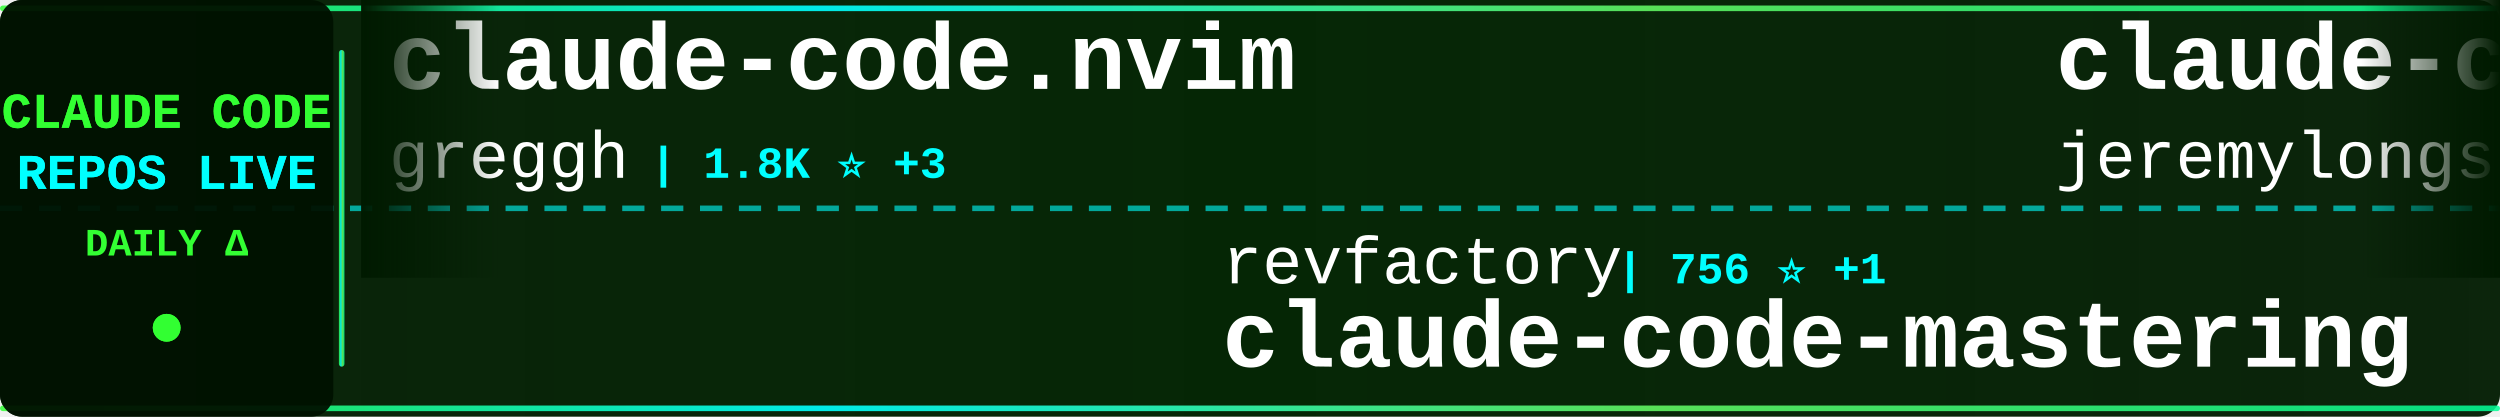
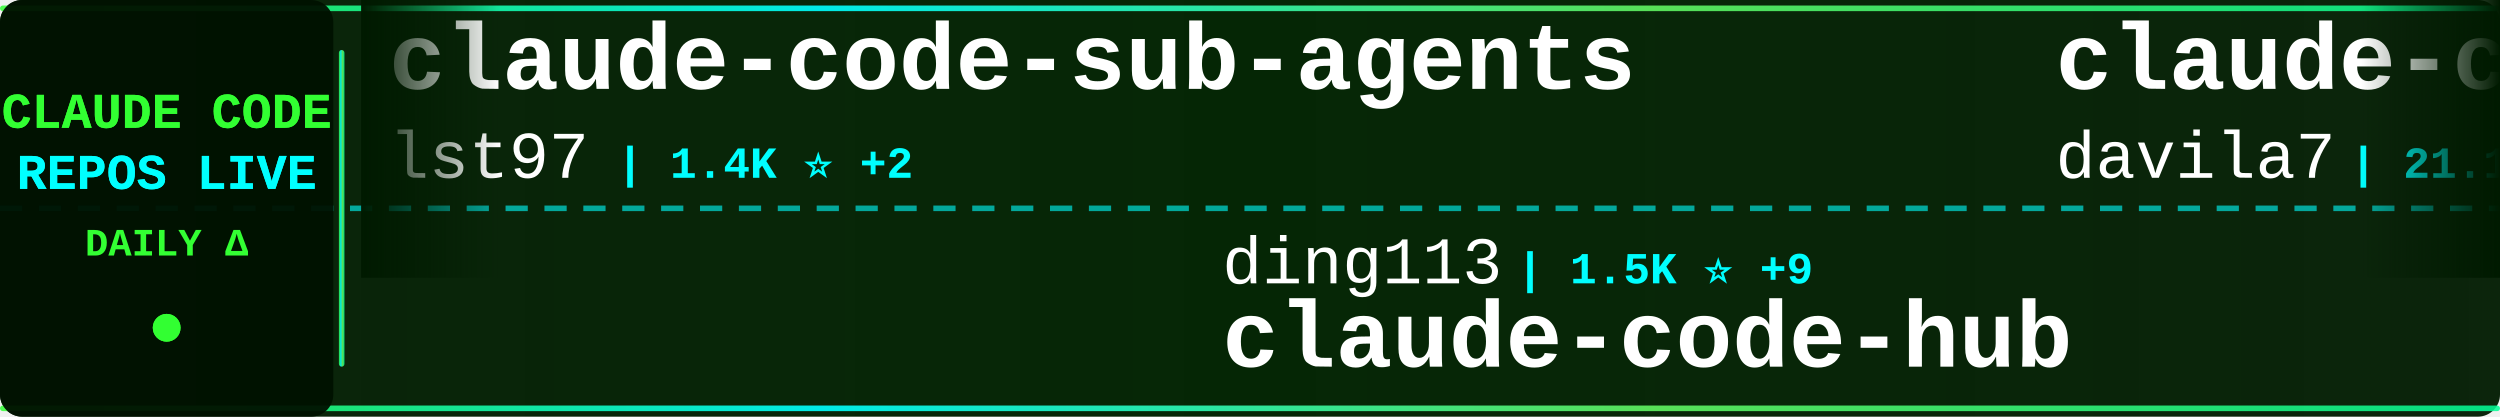
<svg xmlns="http://www.w3.org/2000/svg" width="900" height="150">
  <defs>
    <linearGradient id="tickerBg" x1="0%" y1="0%" x2="100%" y2="0%">
      <stop offset="0%" style="stop-color:#001a00;stop-opacity:0.95" />
      <stop offset="50%" style="stop-color:#002200;stop-opacity:0.98" />
      <stop offset="100%" style="stop-color:#001a00;stop-opacity:0.95" />
    </linearGradient>
    <linearGradient id="borderGrad" x1="0%" y1="0%" x2="100%" y2="0%">
      <stop offset="0%" style="stop-color:#33ff33;stop-opacity:0.85">
        <animate attributeName="stop-opacity" values="0.85;1;0.85" dur="2s" repeatCount="indefinite" />
      </stop>
      <stop offset="33%" style="stop-color:#00ffff;stop-opacity:0.9">
        <animate attributeName="stop-opacity" values="0.9;1;0.9" dur="2.2s" repeatCount="indefinite" />
      </stop>
      <stop offset="66%" style="stop-color:#66ff66;stop-opacity:0.85">
        <animate attributeName="stop-opacity" values="0.85;1;0.85" dur="1.8s" repeatCount="indefinite" />
      </stop>
      <stop offset="100%" style="stop-color:#00ff99;stop-opacity:0.85">
        <animate attributeName="stop-opacity" values="0.85;1;0.85" dur="2s" repeatCount="indefinite" />
      </stop>
    </linearGradient>
    <filter id="textGlow">
      <feGaussianBlur stdDeviation="0.1" result="coloredBlur" />
      <feMerge>
        <feMergeNode in="coloredBlur" />
        <feMergeNode in="SourceGraphic" />
      </feMerge>
    </filter>
    <filter id="metricGlow">
      <feGaussianBlur stdDeviation="0.2" result="coloredBlur" />
      <feMerge>
        <feMergeNode in="coloredBlur" />
        <feMergeNode in="SourceGraphic" />
      </feMerge>
    </filter>
    <linearGradient id="leftFade" x1="0%" y1="0%" x2="100%" y2="0%">
      <stop offset="0%" style="stop-color:#001a00;stop-opacity:1" />
      <stop offset="100%" style="stop-color:#001a00;stop-opacity:0" />
    </linearGradient>
    <linearGradient id="rightFade" x1="0%" y1="0%" x2="100%" y2="0%">
      <stop offset="0%" style="stop-color:#001a00;stop-opacity:0" />
      <stop offset="100%" style="stop-color:#001a00;stop-opacity:1" />
    </linearGradient>
  </defs>
  <rect width="900" height="150" fill="url(#tickerBg)" rx="8" />
  <rect x="0" y="2" width="900" height="2" fill="url(#borderGrad)" rx="1" />
  <rect x="0" y="146" width="900" height="2" fill="url(#borderGrad)" rx="1" />
  <line x1="0" y1="75" x2="900" y2="75" stroke="#00ffff" stroke-width="2" stroke-dasharray="8 6" opacity="0.6" />
  <rect x="0" y="0" width="120" height="150" fill="#001100" opacity="0.95" rx="8" />
  <text x="60" y="46" font-family="'Courier New', monospace" font-size="18" font-weight="bold" fill="#33ff33" text-anchor="middle" filter="url(#textGlow)">
    CLAUDE CODE
  </text>
  <text x="60" y="68" font-family="'Courier New', monospace" font-size="18" font-weight="bold" fill="#00ffff" text-anchor="middle" filter="url(#textGlow)">
    REPOS LIVE
  </text>
  <text x="60" y="92" font-family="'Courier New', monospace" font-size="14" font-weight="bold" fill="#33ff33" text-anchor="middle">
    DAILY Δ
  </text>
  <circle cx="60" cy="118" r="5" fill="#33ff33" filter="url(#metricGlow)">
    <animate attributeName="r" values="4;6;4" dur="1.5s" repeatCount="indefinite" />
    <animate attributeName="opacity" values="0.6;1;0.6" dur="1.5s" repeatCount="indefinite" />
  </circle>
  <rect x="122" y="18" width="2" height="114" fill="url(#borderGrad)" rx="1" />
  <clipPath id="tickerClip">
    <rect x="130" y="0" width="770" height="150" />
  </clipPath>
  <g clip-path="url(#tickerClip)">
    <g id="tickerItems">
      <animateTransform attributeName="transform" attributeType="XML" type="translate" from="0 0" to="-3000 0" dur="54s" repeatCount="indefinite" />
      <g transform="translate(0, 0)">
-         <text x="140" y="32" font-family="'Courier New', monospace" font-size="34" font-weight="bold" fill="#ffffff">claude-code.nvim</text>
-         <text x="140" y="64" font-family="'Courier New', monospace" font-size="24" font-weight="normal" fill="#ffffff" opacity="1.0">greggh</text>
-         <text x="234" y="64" font-family="'Courier New', monospace" font-size="16" font-weight="bold" fill="#00ffff"> | 1.8K ⭐ +3</text>
+         <text x="140" y="32" font-family="'Courier New', monospace" font-size="34" font-weight="bold" fill="#ffffff">claude-code-sub-agents</text>
+         <text x="140" y="64" font-family="'Courier New', monospace" font-size="24" font-weight="normal" fill="#ffffff" opacity="1.0">lst97</text>
+         <text x="222" y="64" font-family="'Courier New', monospace" font-size="16" font-weight="bold" fill="#00ffff"> | 1.4K ⭐ +2</text>
      </g>
      <g transform="translate(300, 0)">
-         <text x="140" y="102" font-family="'Courier New', monospace" font-size="24" font-weight="normal" fill="#ffffff" opacity="1.0">revfactory</text>
-         <text x="282" y="102" font-family="'Courier New', monospace" font-size="16" font-weight="bold" fill="#00ffff"> | 756 ⭐ +1</text>
-         <text x="140" y="132" font-family="'Courier New', monospace" font-size="34" font-weight="bold" fill="#ffffff">claude-code-mastering</text>
+         <text x="140" y="102" font-family="'Courier New', monospace" font-size="24" font-weight="normal" fill="#ffffff" opacity="1.0">ding113</text>
+         <text x="246" y="102" font-family="'Courier New', monospace" font-size="16" font-weight="bold" fill="#00ffff"> | 1.5K ⭐ +9</text>
+         <text x="140" y="132" font-family="'Courier New', monospace" font-size="34" font-weight="bold" fill="#ffffff">claude-code-hub</text>
      </g>
      <g transform="translate(600, 0)">
-         <text x="140" y="32" font-family="'Courier New', monospace" font-size="34" font-weight="bold" fill="#ffffff">claude-code-plugins-plus...</text>
-         <text x="140" y="64" font-family="'Courier New', monospace" font-size="24" font-weight="normal" fill="#ffffff" opacity="1.0">jeremylongshore</text>
-         <text x="342" y="64" font-family="'Courier New', monospace" font-size="16" font-weight="bold" fill="#00ffff"> | 1.4K ⭐ +11</text>
+         <text x="140" y="32" font-family="'Courier New', monospace" font-size="34" font-weight="bold" fill="#ffffff">claude-code-templates</text>
+         <text x="140" y="64" font-family="'Courier New', monospace" font-size="24" font-weight="normal" fill="#ffffff" opacity="1.0">davila7</text>
+         <text x="246" y="64" font-family="'Courier New', monospace" font-size="16" font-weight="bold" fill="#00ffff"> | 21.1K ⭐ +52</text>
      </g>
      <g transform="translate(900, 0)">
-         <text x="140" y="102" font-family="'Courier New', monospace" font-size="24" font-weight="normal" fill="#ffffff" opacity="1.0">anomalyco</text>
-         <text x="270" y="102" font-family="'Courier New', monospace" font-size="16" font-weight="bold" fill="#00ffff"> | 108.9K ⭐ +544</text>
-         <text x="140" y="132" font-family="'Courier New', monospace" font-size="34" font-weight="bold" fill="#ffffff">opencode</text>
+         <text x="140" y="102" font-family="'Courier New', monospace" font-size="24" font-weight="normal" fill="#ffffff" opacity="1.0">router-for-me</text>
+         <text x="318" y="102" font-family="'Courier New', monospace" font-size="16" font-weight="bold" fill="#00ffff"> | 11.4K ⭐ +120</text>
+         <text x="140" y="132" font-family="'Courier New', monospace" font-size="34" font-weight="bold" fill="#ffffff">CLIProxyAPI</text>
      </g>
      <g transform="translate(1200, 0)">
-         <text x="140" y="32" font-family="'Courier New', monospace" font-size="34" font-weight="bold" fill="#ffffff">claude-code-system-promp...</text>
-         <text x="140" y="64" font-family="'Courier New', monospace" font-size="24" font-weight="normal" fill="#ffffff" opacity="1.0">Piebald-AI</text>
-         <text x="282" y="64" font-family="'Courier New', monospace" font-size="16" font-weight="bold" fill="#00ffff"> | 4.8K ⭐ +46</text>
+         <text x="140" y="32" font-family="'Courier New', monospace" font-size="34" font-weight="bold" fill="#ffffff">claude-code-base-action</text>
+         <text x="140" y="64" font-family="'Courier New', monospace" font-size="24" font-weight="normal" fill="#ffffff" opacity="1.0">anthropics</text>
+         <text x="282" y="64" font-family="'Courier New', monospace" font-size="16" font-weight="bold" fill="#00ffff"> | 585 ⭐ +3</text>
      </g>
      <g transform="translate(1500, 0)">
-         <text x="140" y="102" font-family="'Courier New', monospace" font-size="24" font-weight="normal" fill="#ffffff" opacity="1.0">nishimoto265</text>
-         <text x="306" y="102" font-family="'Courier New', monospace" font-size="16" font-weight="bold" fill="#00ffff"> | 493 ⭐ +2</text>
-         <text x="140" y="132" font-family="'Courier New', monospace" font-size="34" font-weight="bold" fill="#ffffff">Claude-Code-Communicatio...</text>
+         <text x="140" y="102" font-family="'Courier New', monospace" font-size="24" font-weight="normal" fill="#ffffff" opacity="1.0">anthropics</text>
+         <text x="282" y="102" font-family="'Courier New', monospace" font-size="16" font-weight="bold" fill="#00ffff"> | 69.3K ⭐ +481</text>
+         <text x="140" y="132" font-family="'Courier New', monospace" font-size="34" font-weight="bold" fill="#ffffff">claude-code</text>
      </g>
      <g transform="translate(1800, 0)">
-         <text x="140" y="32" font-family="'Courier New', monospace" font-size="34" font-weight="bold" fill="#ffffff">claude-code-source-code-...</text>
-         <text x="140" y="64" font-family="'Courier New', monospace" font-size="24" font-weight="normal" fill="#ffffff" opacity="1.0">ghuntley</text>
-         <text x="258" y="64" font-family="'Courier New', monospace" font-size="16" font-weight="bold" fill="#00ffff"> | 839 ⭐</text>
+         <text x="140" y="32" font-family="'Courier New', monospace" font-size="34" font-weight="bold" fill="#ffffff">my-claude-code-setup</text>
+         <text x="140" y="64" font-family="'Courier New', monospace" font-size="24" font-weight="normal" fill="#ffffff" opacity="1.0">centminmod</text>
+         <text x="282" y="64" font-family="'Courier New', monospace" font-size="16" font-weight="bold" fill="#00ffff"> | 1.9K ⭐ +6</text>
      </g>
      <g transform="translate(2100, 0)">
-         <text x="140" y="102" font-family="'Courier New', monospace" font-size="24" font-weight="normal" fill="#ffffff" opacity="1.0">obra</text>
-         <text x="210" y="102" font-family="'Courier New', monospace" font-size="16" font-weight="bold" fill="#00ffff"> | 58.8K ⭐ +1.4K</text>
-         <text x="140" y="132" font-family="'Courier New', monospace" font-size="34" font-weight="bold" fill="#ffffff">superpowers</text>
+         <text x="140" y="102" font-family="'Courier New', monospace" font-size="24" font-weight="normal" fill="#ffffff" opacity="1.0">diet103</text>
+         <text x="246" y="102" font-family="'Courier New', monospace" font-size="16" font-weight="bold" fill="#00ffff"> | 9.0K ⭐ +19</text>
+         <text x="140" y="132" font-family="'Courier New', monospace" font-size="34" font-weight="bold" fill="#ffffff">claude-code-infrastructu...</text>
      </g>
      <g transform="translate(2400, 0)">
-         <text x="140" y="32" font-family="'Courier New', monospace" font-size="34" font-weight="bold" fill="#ffffff">claude-code-cookbook</text>
-         <text x="140" y="64" font-family="'Courier New', monospace" font-size="24" font-weight="normal" fill="#ffffff" opacity="1.0">wasabeef</text>
-         <text x="258" y="64" font-family="'Courier New', monospace" font-size="16" font-weight="bold" fill="#00ffff"> | 1.0K ⭐ +1</text>
+         <text x="140" y="32" font-family="'Courier New', monospace" font-size="34" font-weight="bold" fill="#ffffff">ralph</text>
+         <text x="140" y="64" font-family="'Courier New', monospace" font-size="24" font-weight="normal" fill="#ffffff" opacity="1.0">snarktank</text>
+         <text x="270" y="64" font-family="'Courier New', monospace" font-size="16" font-weight="bold" fill="#00ffff"> | 11.0K ⭐ +88</text>
      </g>
      <g transform="translate(2700, 0)">
-         <text x="140" y="102" font-family="'Courier New', monospace" font-size="24" font-weight="normal" fill="#ffffff" opacity="1.0">snarktank</text>
-         <text x="270" y="102" font-family="'Courier New', monospace" font-size="16" font-weight="bold" fill="#00ffff"> | 11.0K ⭐ +82</text>
-         <text x="140" y="132" font-family="'Courier New', monospace" font-size="34" font-weight="bold" fill="#ffffff">ralph</text>
+         <text x="140" y="102" font-family="'Courier New', monospace" font-size="24" font-weight="normal" fill="#ffffff" opacity="1.0">greggh</text>
+         <text x="234" y="102" font-family="'Courier New', monospace" font-size="16" font-weight="bold" fill="#00ffff"> | 1.8K ⭐ +3</text>
+         <text x="140" y="132" font-family="'Courier New', monospace" font-size="34" font-weight="bold" fill="#ffffff">claude-code.nvim</text>
      </g>
      <g transform="translate(3000, 0)">
-         <text x="140" y="32" font-family="'Courier New', monospace" font-size="34" font-weight="bold" fill="#ffffff">claude-code.nvim</text>
-         <text x="140" y="64" font-family="'Courier New', monospace" font-size="24" font-weight="normal" fill="#ffffff" opacity="1.0">greggh</text>
-         <text x="234" y="64" font-family="'Courier New', monospace" font-size="16" font-weight="bold" fill="#00ffff"> | 1.8K ⭐ +3</text>
+         <text x="140" y="32" font-family="'Courier New', monospace" font-size="34" font-weight="bold" fill="#ffffff">claude-code-sub-agents</text>
+         <text x="140" y="64" font-family="'Courier New', monospace" font-size="24" font-weight="normal" fill="#ffffff" opacity="1.0">lst97</text>
+         <text x="222" y="64" font-family="'Courier New', monospace" font-size="16" font-weight="bold" fill="#00ffff"> | 1.4K ⭐ +2</text>
      </g>
      <g transform="translate(3300, 0)">
-         <text x="140" y="102" font-family="'Courier New', monospace" font-size="24" font-weight="normal" fill="#ffffff" opacity="1.0">revfactory</text>
-         <text x="282" y="102" font-family="'Courier New', monospace" font-size="16" font-weight="bold" fill="#00ffff"> | 756 ⭐ +1</text>
-         <text x="140" y="132" font-family="'Courier New', monospace" font-size="34" font-weight="bold" fill="#ffffff">claude-code-mastering</text>
+         <text x="140" y="102" font-family="'Courier New', monospace" font-size="24" font-weight="normal" fill="#ffffff" opacity="1.0">ding113</text>
+         <text x="246" y="102" font-family="'Courier New', monospace" font-size="16" font-weight="bold" fill="#00ffff"> | 1.5K ⭐ +9</text>
+         <text x="140" y="132" font-family="'Courier New', monospace" font-size="34" font-weight="bold" fill="#ffffff">claude-code-hub</text>
      </g>
      <g transform="translate(3600, 0)">
-         <text x="140" y="32" font-family="'Courier New', monospace" font-size="34" font-weight="bold" fill="#ffffff">claude-code-plugins-plus...</text>
-         <text x="140" y="64" font-family="'Courier New', monospace" font-size="24" font-weight="normal" fill="#ffffff" opacity="1.0">jeremylongshore</text>
-         <text x="342" y="64" font-family="'Courier New', monospace" font-size="16" font-weight="bold" fill="#00ffff"> | 1.4K ⭐ +11</text>
+         <text x="140" y="32" font-family="'Courier New', monospace" font-size="34" font-weight="bold" fill="#ffffff">claude-code-templates</text>
+         <text x="140" y="64" font-family="'Courier New', monospace" font-size="24" font-weight="normal" fill="#ffffff" opacity="1.0">davila7</text>
+         <text x="246" y="64" font-family="'Courier New', monospace" font-size="16" font-weight="bold" fill="#00ffff"> | 21.1K ⭐ +52</text>
      </g>
      <g transform="translate(3900, 0)">
-         <text x="140" y="102" font-family="'Courier New', monospace" font-size="24" font-weight="normal" fill="#ffffff" opacity="1.0">anomalyco</text>
-         <text x="270" y="102" font-family="'Courier New', monospace" font-size="16" font-weight="bold" fill="#00ffff"> | 108.9K ⭐ +544</text>
-         <text x="140" y="132" font-family="'Courier New', monospace" font-size="34" font-weight="bold" fill="#ffffff">opencode</text>
+         <text x="140" y="102" font-family="'Courier New', monospace" font-size="24" font-weight="normal" fill="#ffffff" opacity="1.0">router-for-me</text>
+         <text x="318" y="102" font-family="'Courier New', monospace" font-size="16" font-weight="bold" fill="#00ffff"> | 11.4K ⭐ +120</text>
+         <text x="140" y="132" font-family="'Courier New', monospace" font-size="34" font-weight="bold" fill="#ffffff">CLIProxyAPI</text>
      </g>
    </g>
  </g>
  <rect x="130" y="0" width="50" height="100" fill="url(#leftFade)" />
  <rect x="850" y="0" width="50" height="100" fill="url(#rightFade)" />
</svg>
